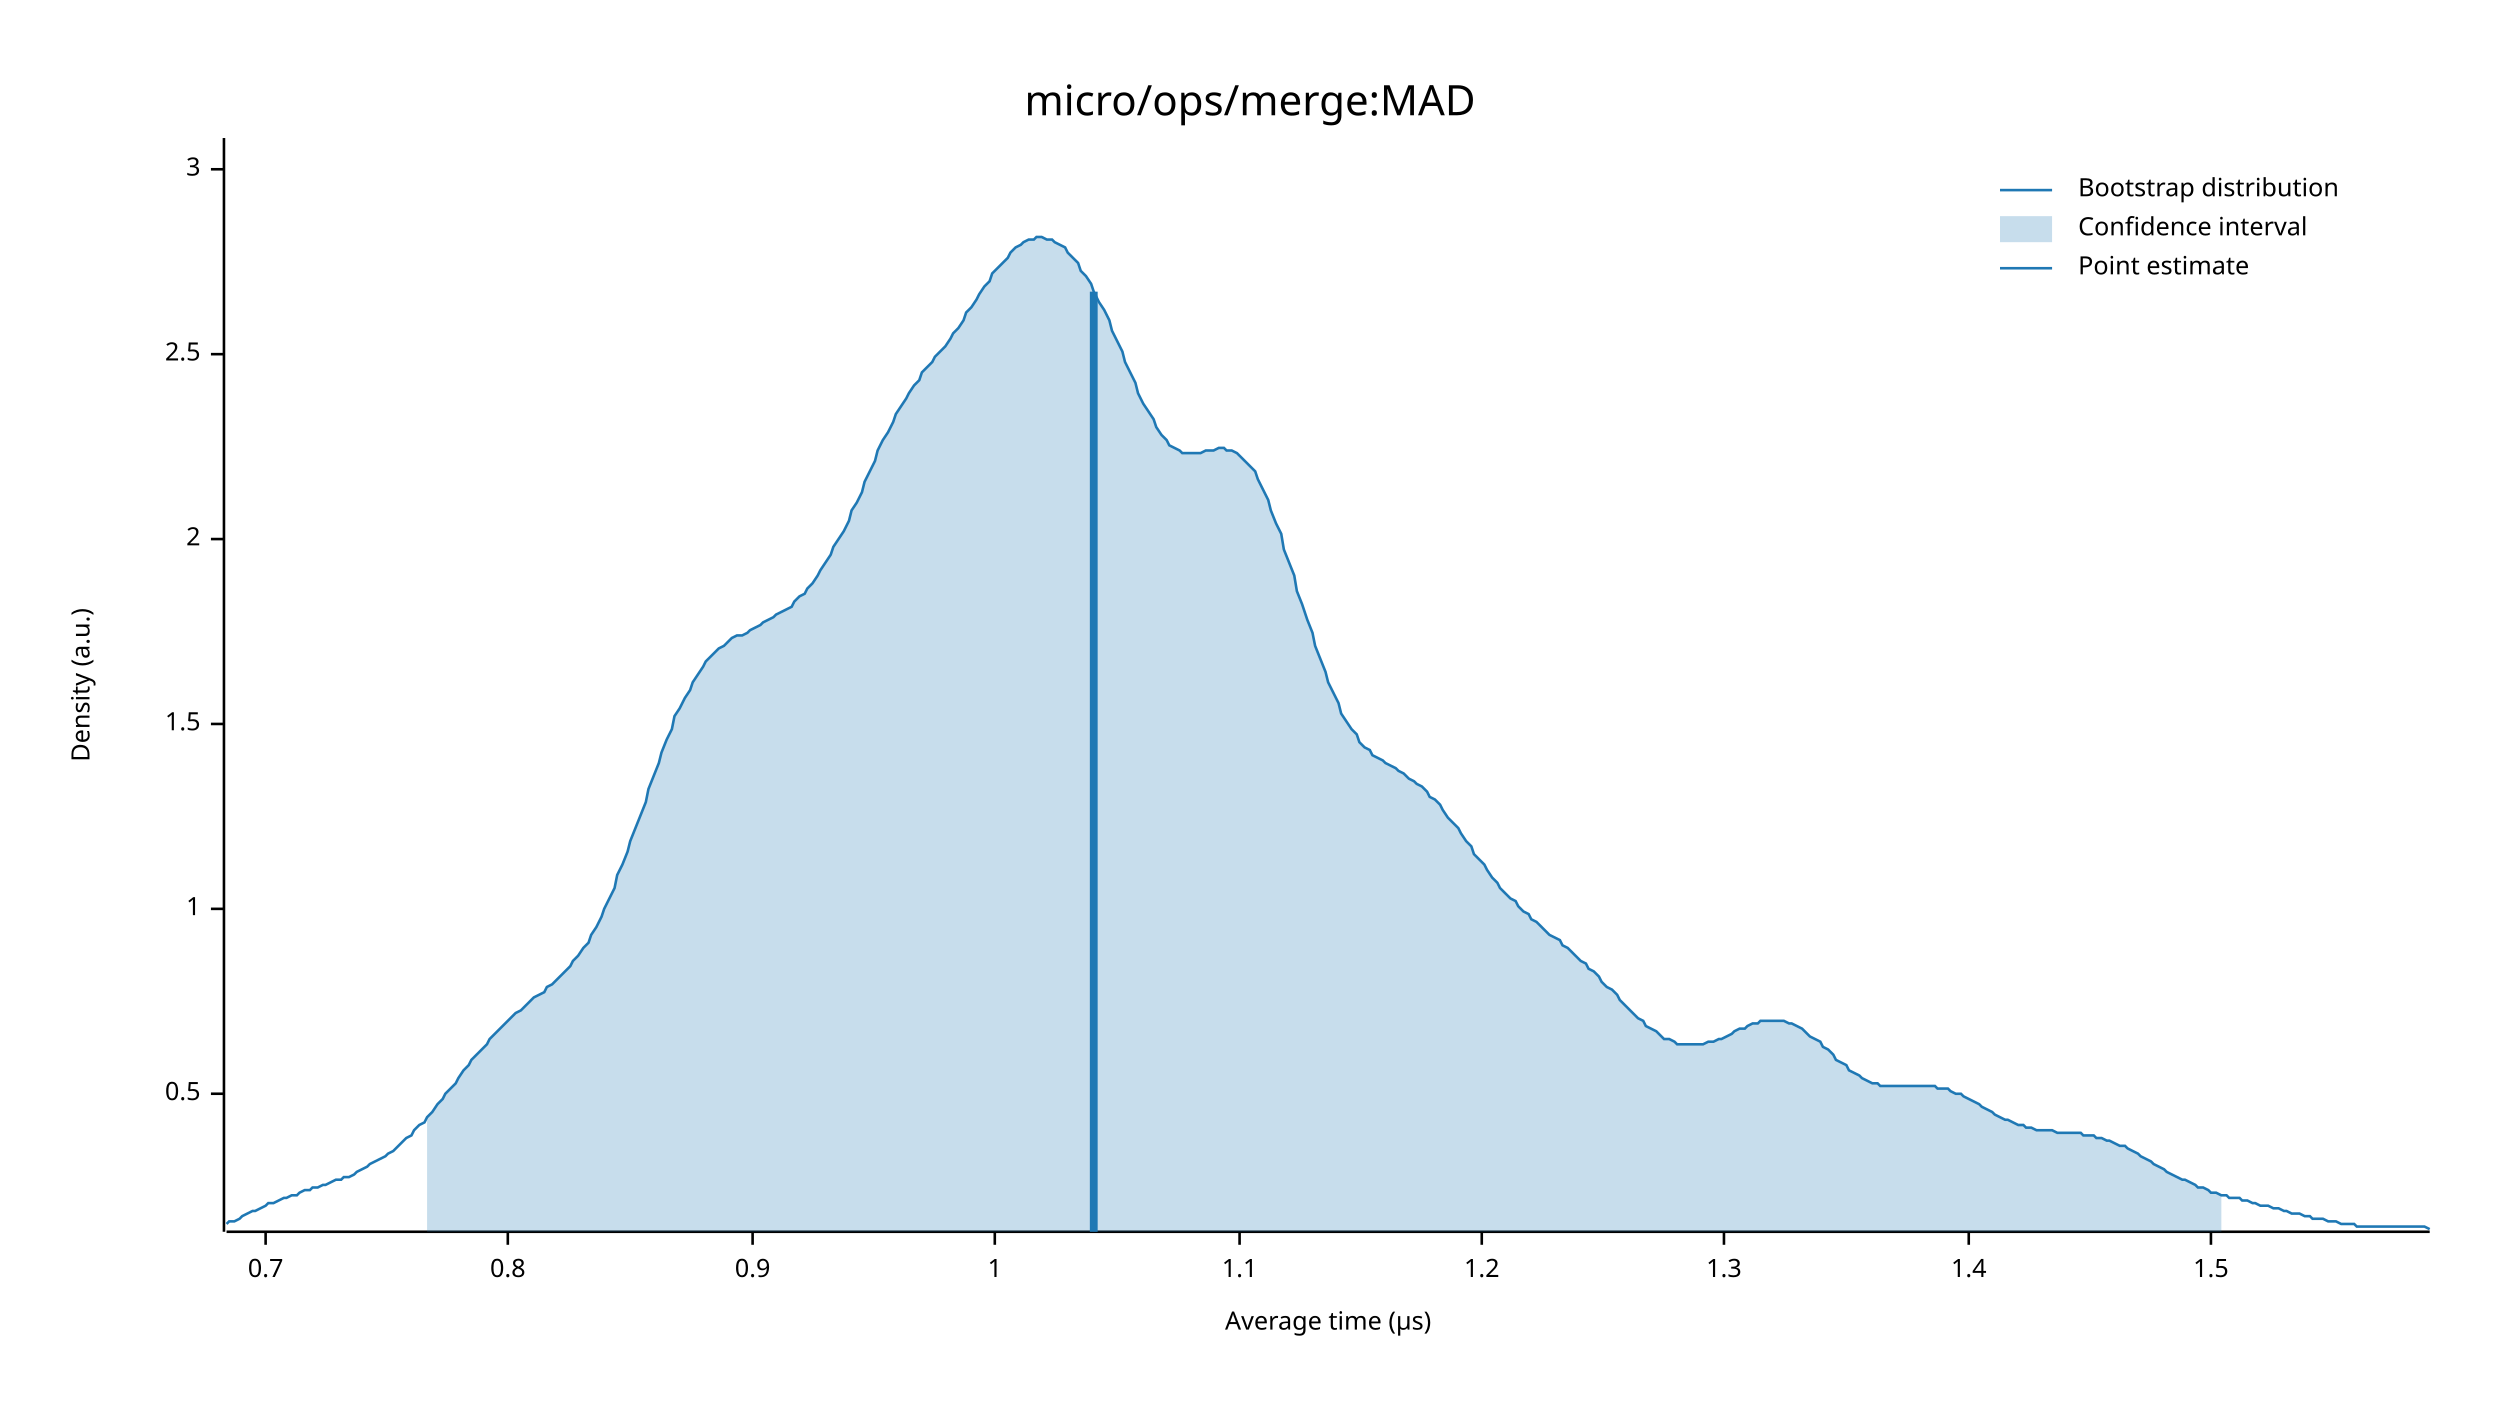
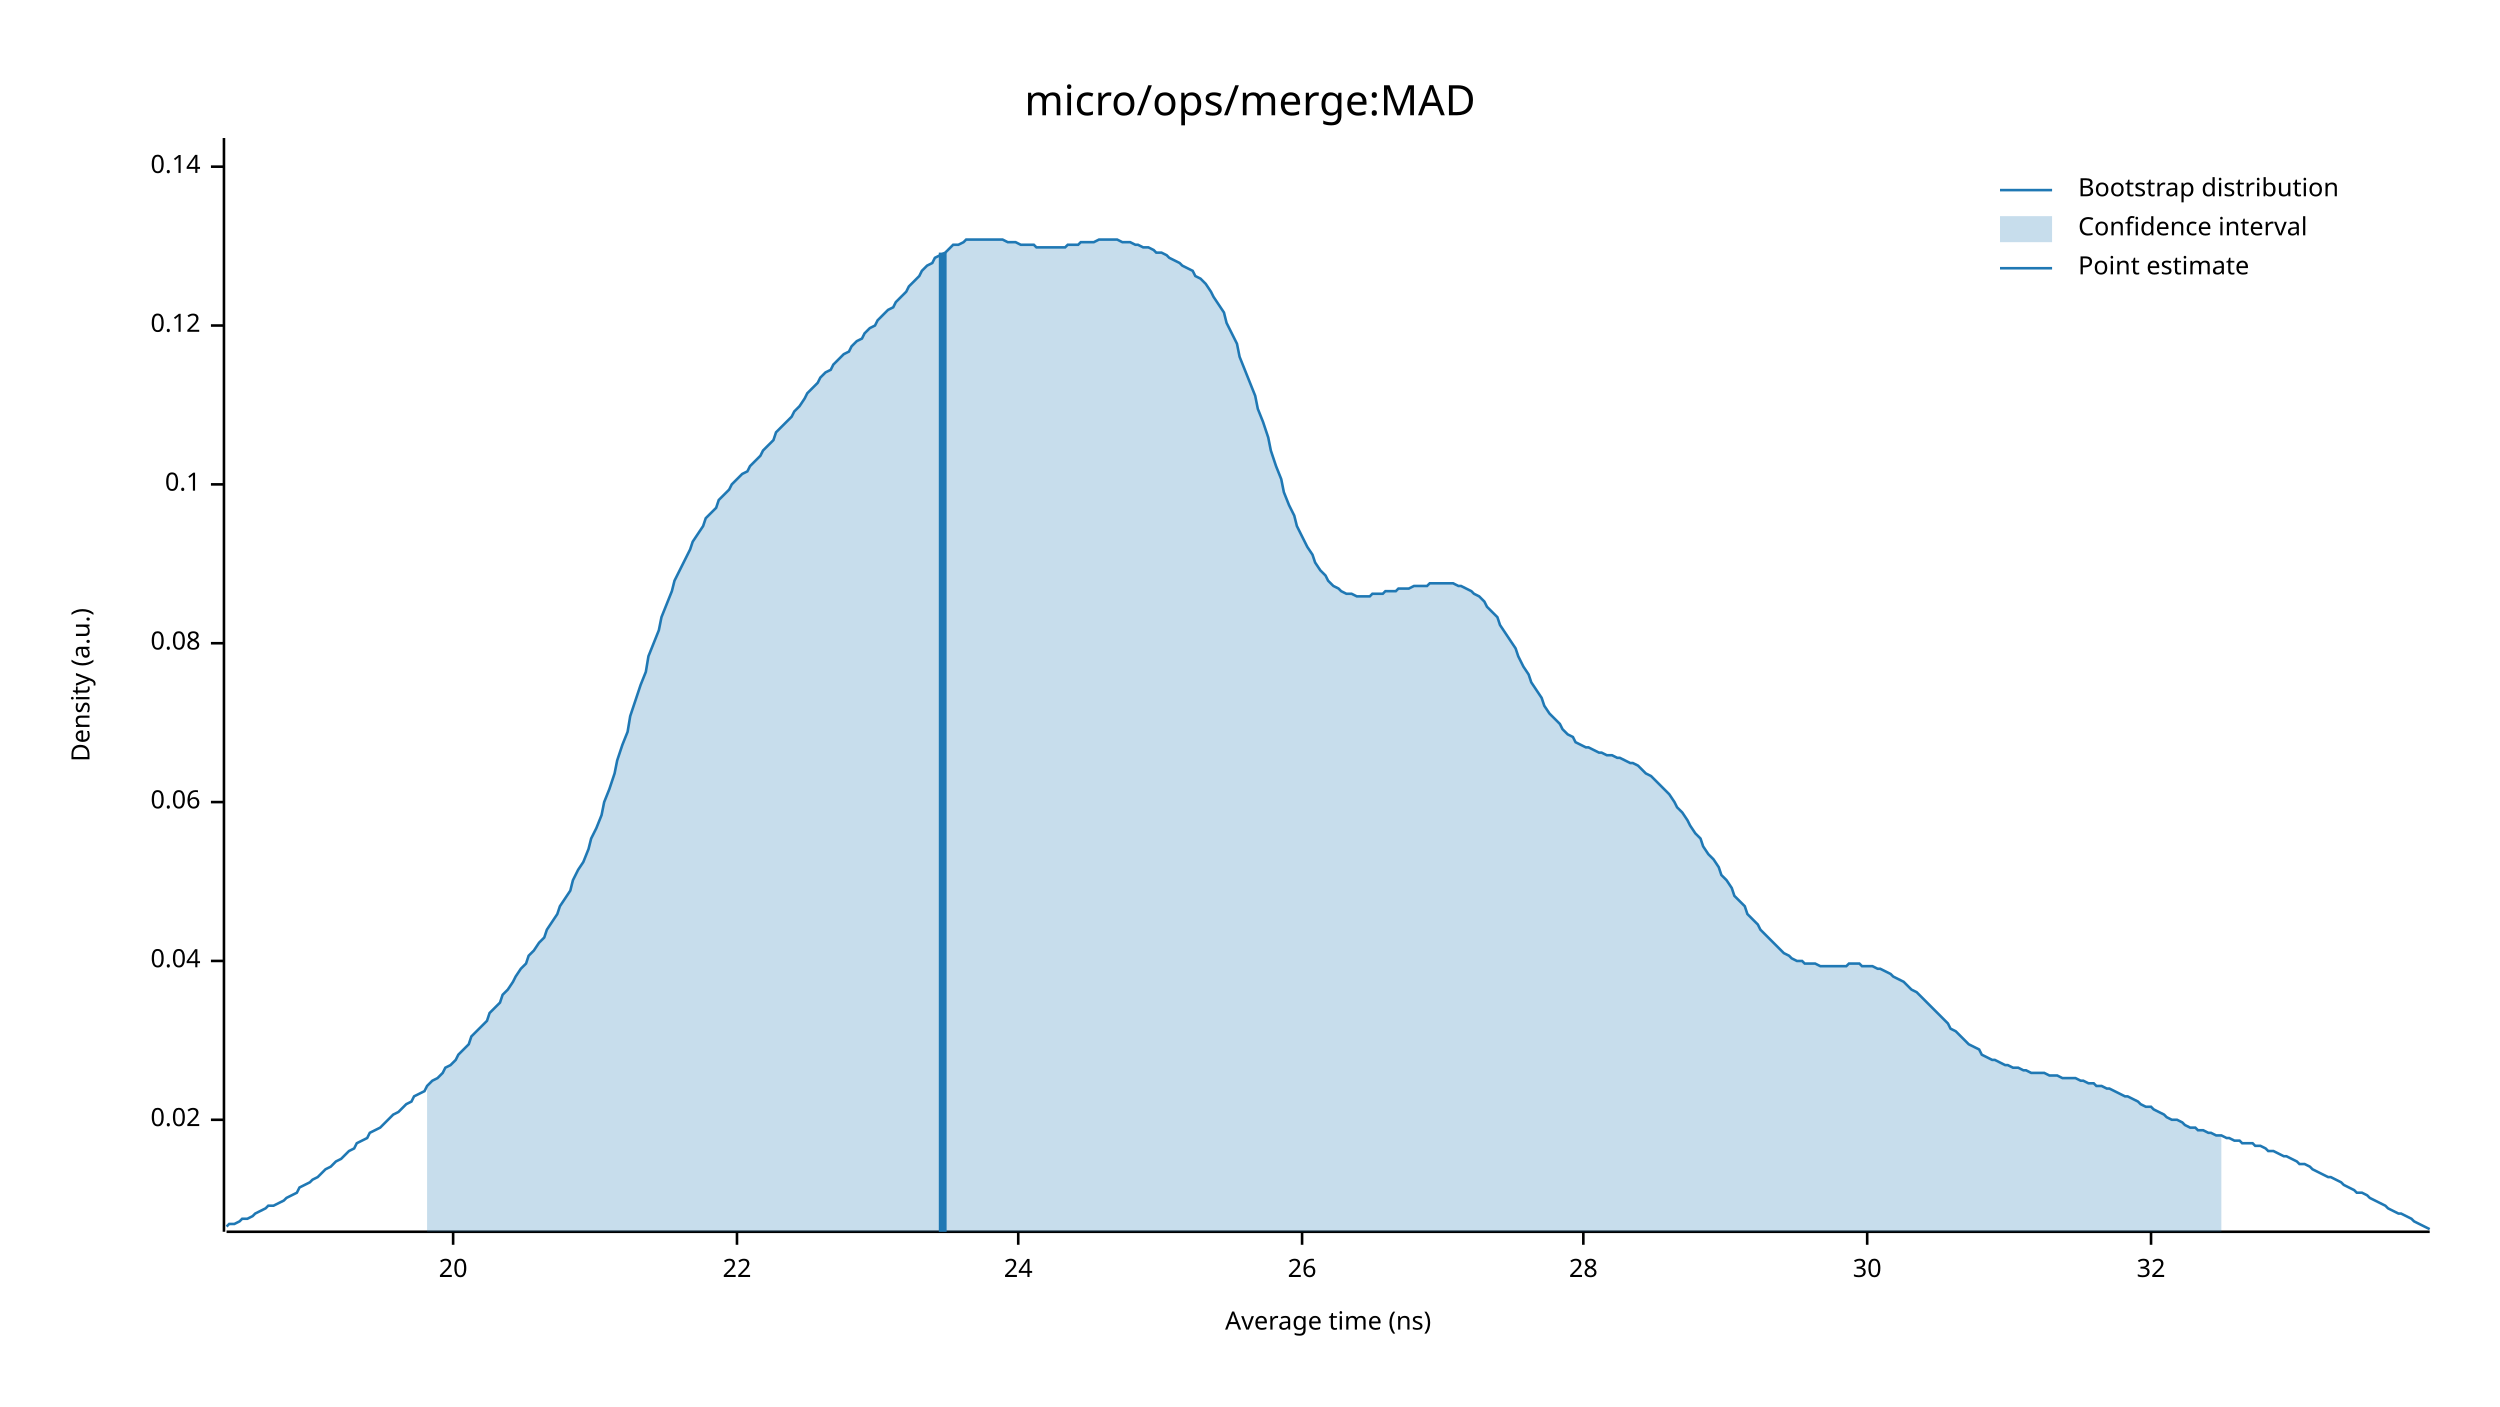
<svg xmlns="http://www.w3.org/2000/svg" width="960" height="540" viewBox="0 0 960 540">
  <text x="480" y="32" dy="0.76em" text-anchor="middle" font-family="sans-serif" font-size="16.129" opacity="1" fill="#000000">
micro/ops/merge:MAD
</text>
  <text x="27" y="263" dy="0.76em" text-anchor="middle" font-family="sans-serif" font-size="9.677" opacity="1" fill="#000000" transform="rotate(270, 27, 263)">
Density (a.u.)
</text>
  <text x="510" y="513" dy="-0.5ex" text-anchor="middle" font-family="sans-serif" font-size="9.677" opacity="1" fill="#000000">
- Average time (µs)
+ Average time (ns)
</text>
  <polyline fill="none" opacity="1" stroke="#000000" stroke-width="1" points="86,53 86,473 " />
-   <text x="77" y="420" dy="0.5ex" text-anchor="end" font-family="sans-serif" font-size="9.677" opacity="1" fill="#000000">
- 0.5
+   <text x="77" y="430" dy="0.5ex" text-anchor="end" font-family="sans-serif" font-size="9.677" opacity="1" fill="#000000">
+ 0.02
</text>
-   <polyline fill="none" opacity="1" stroke="#000000" stroke-width="1" points="81,420 86,420 " />
-   <text x="77" y="349" dy="0.5ex" text-anchor="end" font-family="sans-serif" font-size="9.677" opacity="1" fill="#000000">
- 1
+   <polyline fill="none" opacity="1" stroke="#000000" stroke-width="1" points="81,430 86,430 " />
+   <text x="77" y="369" dy="0.5ex" text-anchor="end" font-family="sans-serif" font-size="9.677" opacity="1" fill="#000000">
+ 0.04
</text>
-   <polyline fill="none" opacity="1" stroke="#000000" stroke-width="1" points="81,349 86,349 " />
-   <text x="77" y="278" dy="0.5ex" text-anchor="end" font-family="sans-serif" font-size="9.677" opacity="1" fill="#000000">
- 1.5
+   <polyline fill="none" opacity="1" stroke="#000000" stroke-width="1" points="81,369 86,369 " />
+   <text x="77" y="308" dy="0.5ex" text-anchor="end" font-family="sans-serif" font-size="9.677" opacity="1" fill="#000000">
+ 0.06
</text>
-   <polyline fill="none" opacity="1" stroke="#000000" stroke-width="1" points="81,278 86,278 " />
-   <text x="77" y="207" dy="0.5ex" text-anchor="end" font-family="sans-serif" font-size="9.677" opacity="1" fill="#000000">
- 2
+   <polyline fill="none" opacity="1" stroke="#000000" stroke-width="1" points="81,308 86,308 " />
+   <text x="77" y="247" dy="0.5ex" text-anchor="end" font-family="sans-serif" font-size="9.677" opacity="1" fill="#000000">
+ 0.08
</text>
-   <polyline fill="none" opacity="1" stroke="#000000" stroke-width="1" points="81,207 86,207 " />
-   <text x="77" y="136" dy="0.5ex" text-anchor="end" font-family="sans-serif" font-size="9.677" opacity="1" fill="#000000">
- 2.5
+   <polyline fill="none" opacity="1" stroke="#000000" stroke-width="1" points="81,247 86,247 " />
+   <text x="77" y="186" dy="0.5ex" text-anchor="end" font-family="sans-serif" font-size="9.677" opacity="1" fill="#000000">
+ 0.1
</text>
-   <polyline fill="none" opacity="1" stroke="#000000" stroke-width="1" points="81,136 86,136 " />
-   <text x="77" y="65" dy="0.5ex" text-anchor="end" font-family="sans-serif" font-size="9.677" opacity="1" fill="#000000">
- 3
+   <polyline fill="none" opacity="1" stroke="#000000" stroke-width="1" points="81,186 86,186 " />
+   <text x="77" y="125" dy="0.5ex" text-anchor="end" font-family="sans-serif" font-size="9.677" opacity="1" fill="#000000">
+ 0.12
</text>
-   <polyline fill="none" opacity="1" stroke="#000000" stroke-width="1" points="81,65 86,65 " />
+   <polyline fill="none" opacity="1" stroke="#000000" stroke-width="1" points="81,125 86,125 " />
+   <text x="77" y="64" dy="0.5ex" text-anchor="end" font-family="sans-serif" font-size="9.677" opacity="1" fill="#000000">
+ 0.14
+ </text>
+   <polyline fill="none" opacity="1" stroke="#000000" stroke-width="1" points="81,64 86,64 " />
  <polyline fill="none" opacity="1" stroke="#000000" stroke-width="1" points="87,473 933,473 " />
-   <text x="102" y="483" dy="0.76em" text-anchor="middle" font-family="sans-serif" font-size="9.677" opacity="1" fill="#000000">
- 0.7
+   <text x="174" y="483" dy="0.76em" text-anchor="middle" font-family="sans-serif" font-size="9.677" opacity="1" fill="#000000">
+ 20
</text>
-   <polyline fill="none" opacity="1" stroke="#000000" stroke-width="1" points="102,473 102,478 " />
-   <text x="195" y="483" dy="0.76em" text-anchor="middle" font-family="sans-serif" font-size="9.677" opacity="1" fill="#000000">
- 0.8
+   <polyline fill="none" opacity="1" stroke="#000000" stroke-width="1" points="174,473 174,478 " />
+   <text x="283" y="483" dy="0.76em" text-anchor="middle" font-family="sans-serif" font-size="9.677" opacity="1" fill="#000000">
+ 22
</text>
-   <polyline fill="none" opacity="1" stroke="#000000" stroke-width="1" points="195,473 195,478 " />
-   <text x="289" y="483" dy="0.76em" text-anchor="middle" font-family="sans-serif" font-size="9.677" opacity="1" fill="#000000">
- 0.9
+   <polyline fill="none" opacity="1" stroke="#000000" stroke-width="1" points="283,473 283,478 " />
+   <text x="391" y="483" dy="0.76em" text-anchor="middle" font-family="sans-serif" font-size="9.677" opacity="1" fill="#000000">
+ 24
</text>
-   <polyline fill="none" opacity="1" stroke="#000000" stroke-width="1" points="289,473 289,478 " />
-   <text x="382" y="483" dy="0.76em" text-anchor="middle" font-family="sans-serif" font-size="9.677" opacity="1" fill="#000000">
- 1
+   <polyline fill="none" opacity="1" stroke="#000000" stroke-width="1" points="391,473 391,478 " />
+   <text x="500" y="483" dy="0.76em" text-anchor="middle" font-family="sans-serif" font-size="9.677" opacity="1" fill="#000000">
+ 26
</text>
-   <polyline fill="none" opacity="1" stroke="#000000" stroke-width="1" points="382,473 382,478 " />
-   <text x="476" y="483" dy="0.76em" text-anchor="middle" font-family="sans-serif" font-size="9.677" opacity="1" fill="#000000">
- 1.1
+   <polyline fill="none" opacity="1" stroke="#000000" stroke-width="1" points="500,473 500,478 " />
+   <text x="608" y="483" dy="0.76em" text-anchor="middle" font-family="sans-serif" font-size="9.677" opacity="1" fill="#000000">
+ 28
</text>
-   <polyline fill="none" opacity="1" stroke="#000000" stroke-width="1" points="476,473 476,478 " />
-   <text x="569" y="483" dy="0.76em" text-anchor="middle" font-family="sans-serif" font-size="9.677" opacity="1" fill="#000000">
- 1.2
+   <polyline fill="none" opacity="1" stroke="#000000" stroke-width="1" points="608,473 608,478 " />
+   <text x="717" y="483" dy="0.76em" text-anchor="middle" font-family="sans-serif" font-size="9.677" opacity="1" fill="#000000">
+ 30
</text>
-   <polyline fill="none" opacity="1" stroke="#000000" stroke-width="1" points="569,473 569,478 " />
-   <text x="662" y="483" dy="0.76em" text-anchor="middle" font-family="sans-serif" font-size="9.677" opacity="1" fill="#000000">
- 1.3
+   <polyline fill="none" opacity="1" stroke="#000000" stroke-width="1" points="717,473 717,478 " />
+   <text x="826" y="483" dy="0.76em" text-anchor="middle" font-family="sans-serif" font-size="9.677" opacity="1" fill="#000000">
+ 32
</text>
-   <polyline fill="none" opacity="1" stroke="#000000" stroke-width="1" points="662,473 662,478 " />
-   <text x="756" y="483" dy="0.76em" text-anchor="middle" font-family="sans-serif" font-size="9.677" opacity="1" fill="#000000">
- 1.4
- </text>
-   <polyline fill="none" opacity="1" stroke="#000000" stroke-width="1" points="756,473 756,478 " />
-   <text x="849" y="483" dy="0.76em" text-anchor="middle" font-family="sans-serif" font-size="9.677" opacity="1" fill="#000000">
- 1.5
- </text>
-   <polyline fill="none" opacity="1" stroke="#000000" stroke-width="1" points="849,473 849,478 " />
-   <polyline fill="none" opacity="1" stroke="#1F78B4" stroke-width="1" points="87,470 88,469 90,469 92,468 93,467 95,466 97,465 98,465 100,464 102,463 103,462 105,462 107,461 109,460 110,460 112,459 114,459 115,458 117,457 119,457 120,456 122,456 124,455 125,455 127,454 129,453 131,453 132,452 134,452 136,451 137,450 139,449 141,448 142,447 144,446 146,445 148,444 149,443 151,442 153,440 154,439 156,437 158,436 159,434 161,432 163,431 164,429 166,427 168,424 170,422 171,420 173,418 175,416 176,414 178,411 180,409 181,407 183,405 185,403 187,401 188,399 190,397 192,395 193,394 195,392 197,390 198,389 200,388 202,386 203,385 205,383 207,382 209,381 210,379 212,378 214,376 215,375 217,373 219,371 220,369 222,367 224,364 226,362 227,359 229,356 231,352 232,349 234,345 236,341 237,336 239,332 241,327 242,323 244,318 246,313 248,308 249,303 251,298 253,293 254,289 256,284 258,280 259,275 261,272 263,268 265,265 266,262 268,259 270,256 271,254 273,252 275,250 276,249 278,248 280,246 281,245 283,244 285,244 287,243 288,242 290,241 292,240 293,239 295,238 297,237 298,236 300,235 302,234 304,233 305,231 307,229 309,228 310,226 312,224 314,221 315,219 317,216 319,213 320,210 322,207 324,204 326,200 327,196 329,193 331,189 332,185 334,181 336,177 337,173 339,169 341,166 343,162 344,159 346,156 348,153 349,151 351,148 353,146 354,143 356,141 358,139 359,137 361,135 363,133 365,130 366,128 368,126 370,123 371,120 373,118 375,115 376,113 378,110 380,108 381,105 383,103 385,101 387,99 388,97 390,95 392,94 393,93 395,92 397,92 398,91 400,91 402,92 404,92 405,93 407,94 409,95 410,97 412,99 414,101 415,104 417,106 419,109 420,112 422,116 424,119 426,123 427,127 429,131 431,135 432,139 434,143 436,147 437,151 439,155 441,158 443,161 444,164 446,167 448,169 449,171 451,172 453,173 454,174 456,174 458,174 459,174 461,174 463,173 465,173 466,173 468,172 470,172 471,173 473,173 475,174 476,175 478,177 480,179 482,181 483,184 485,188 487,192 488,196 490,201 492,205 493,211 495,216 497,221 498,227 500,232 502,238 504,243 505,248 507,253 509,258 510,262 512,266 514,270 515,274 517,277 519,280 521,282 522,285 524,287 526,288 527,290 529,291 531,292 532,293 534,294 536,295 537,296 539,297 541,299 543,300 544,301 546,302 548,304 549,306 551,307 553,309 554,311 556,314 558,316 560,318 561,320 563,323 565,325 566,328 568,330 570,332 571,334 573,337 575,339 576,341 578,343 580,345 582,346 583,348 585,350 587,351 588,353 590,354 592,356 593,357 595,359 597,360 599,361 600,363 602,364 604,366 605,367 607,369 609,370 610,372 612,373 614,375 615,377 617,379 619,380 621,382 622,384 624,386 626,388 627,389 629,391 631,392 632,394 634,395 636,396 638,398 639,399 641,399 643,400 644,401 646,401 648,401 649,401 651,401 653,401 654,401 656,400 658,400 660,399 661,399 663,398 665,397 666,396 668,395 670,395 671,394 673,393 675,393 676,392 678,392 680,392 682,392 683,392 685,392 687,393 688,393 690,394 692,395 693,396 695,398 697,399 699,400 700,402 702,403 704,405 705,407 707,408 709,409 710,411 712,412 714,413 715,414 717,415 719,416 721,416 722,417 724,417 726,417 727,417 729,417 731,417 732,417 734,417 736,417 738,417 739,417 741,417 743,417 744,418 746,418 748,418 749,419 751,420 753,420 754,421 756,422 758,423 760,424 761,425 763,426 765,427 766,428 768,429 770,430 771,430 773,431 775,432 777,432 778,433 780,433 782,434 783,434 785,434 787,434 788,434 790,435 792,435 793,435 795,435 797,435 799,435 800,436 802,436 804,436 805,437 807,437 809,438 810,438 812,439 814,440 816,440 817,441 819,442 821,443 822,444 824,445 826,446 827,447 829,448 831,449 832,450 834,451 836,452 838,453 839,453 841,454 843,455 844,456 846,456 848,457 849,458 851,458 853,459 855,459 856,460 858,460 860,460 861,461 863,461 865,462 866,462 868,463 870,463 871,463 873,464 875,464 877,465 878,465 880,466 882,466 883,466 885,467 887,467 888,468 890,468 892,468 894,469 895,469 897,469 899,470 900,470 902,470 904,470 905,471 907,471 909,471 910,471 912,471 914,471 916,471 917,471 919,471 921,471 922,471 924,471 926,471 927,471 929,471 931,471 933,472 " />
-   <polygon opacity="0.25" fill="#1F78B4" points="164,429 166,427 168,424 170,422 171,420 173,418 175,416 176,414 178,411 180,409 181,407 183,405 185,403 187,401 188,399 190,397 192,395 193,394 195,392 197,390 198,389 200,388 202,386 203,385 205,383 207,382 209,381 210,379 212,378 214,376 215,375 217,373 219,371 220,369 222,367 224,364 226,362 227,359 229,356 231,352 232,349 234,345 236,341 237,336 239,332 241,327 242,323 244,318 246,313 248,308 249,303 251,298 253,293 254,289 256,284 258,280 259,275 261,272 263,268 265,265 266,262 268,259 270,256 271,254 273,252 275,250 276,249 278,248 280,246 281,245 283,244 285,244 287,243 288,242 290,241 292,240 293,239 295,238 297,237 298,236 300,235 302,234 304,233 305,231 307,229 309,228 310,226 312,224 314,221 315,219 317,216 319,213 320,210 322,207 324,204 326,200 327,196 329,193 331,189 332,185 334,181 336,177 337,173 339,169 341,166 343,162 344,159 346,156 348,153 349,151 351,148 353,146 354,143 356,141 358,139 359,137 361,135 363,133 365,130 366,128 368,126 370,123 371,120 373,118 375,115 376,113 378,110 380,108 381,105 383,103 385,101 387,99 388,97 390,95 392,94 393,93 395,92 397,92 398,91 400,91 402,92 404,92 405,93 407,94 409,95 410,97 412,99 414,101 415,104 417,106 419,109 420,112 422,116 424,119 426,123 427,127 429,131 431,135 432,139 434,143 436,147 437,151 439,155 441,158 443,161 444,164 446,167 448,169 449,171 451,172 453,173 454,174 456,174 458,174 459,174 461,174 463,173 465,173 466,173 468,172 470,172 471,173 473,173 475,174 476,175 478,177 480,179 482,181 483,184 485,188 487,192 488,196 490,201 492,205 493,211 495,216 497,221 498,227 500,232 502,238 504,243 505,248 507,253 509,258 510,262 512,266 514,270 515,274 517,277 519,280 521,282 522,285 524,287 526,288 527,290 529,291 531,292 532,293 534,294 536,295 537,296 539,297 541,299 543,300 544,301 546,302 548,304 549,306 551,307 553,309 554,311 556,314 558,316 560,318 561,320 563,323 565,325 566,328 568,330 570,332 571,334 573,337 575,339 576,341 578,343 580,345 582,346 583,348 585,350 587,351 588,353 590,354 592,356 593,357 595,359 597,360 599,361 600,363 602,364 604,366 605,367 607,369 609,370 610,372 612,373 614,375 615,377 617,379 619,380 621,382 622,384 624,386 626,388 627,389 629,391 631,392 632,394 634,395 636,396 638,398 639,399 641,399 643,400 644,401 646,401 648,401 649,401 651,401 653,401 654,401 656,400 658,400 660,399 661,399 663,398 665,397 666,396 668,395 670,395 671,394 673,393 675,393 676,392 678,392 680,392 682,392 683,392 685,392 687,393 688,393 690,394 692,395 693,396 695,398 697,399 699,400 700,402 702,403 704,405 705,407 707,408 709,409 710,411 712,412 714,413 715,414 717,415 719,416 721,416 722,417 724,417 726,417 727,417 729,417 731,417 732,417 734,417 736,417 738,417 739,417 741,417 743,417 744,418 746,418 748,418 749,419 751,420 753,420 754,421 756,422 758,423 760,424 761,425 763,426 765,427 766,428 768,429 770,430 771,430 773,431 775,432 777,432 778,433 780,433 782,434 783,434 785,434 787,434 788,434 790,435 792,435 793,435 795,435 797,435 799,435 800,436 802,436 804,436 805,437 807,437 809,438 810,438 812,439 814,440 816,440 817,441 819,442 821,443 822,444 824,445 826,446 827,447 829,448 831,449 832,450 834,451 836,452 838,453 839,453 841,454 843,455 844,456 846,456 848,457 849,458 851,458 853,459 853,473 164,473 " />
-   <polyline fill="none" opacity="1" stroke="#1F78B4" stroke-width="3" points="420,473 420,112 " />
+   <polyline fill="none" opacity="1" stroke="#000000" stroke-width="1" points="826,473 826,478 " />
+   <polyline fill="none" opacity="1" stroke="#1F78B4" stroke-width="1" points="87,471 88,470 90,470 92,469 93,468 95,468 97,467 98,466 100,465 102,464 103,463 105,463 107,462 109,461 110,460 112,459 114,458 115,456 117,455 119,454 120,453 122,452 124,450 125,449 127,448 129,446 131,445 132,444 134,442 136,441 137,439 139,438 141,437 142,435 144,434 146,433 148,431 149,430 151,428 153,427 154,426 156,424 158,423 159,421 161,420 163,419 164,417 166,415 168,414 170,412 171,410 173,409 175,407 176,405 178,403 180,401 181,398 183,396 185,394 187,392 188,389 190,387 192,385 193,382 195,380 197,377 198,375 200,372 202,370 203,367 205,365 207,362 209,360 210,357 212,354 214,351 215,348 217,345 219,342 220,338 222,334 224,331 226,326 227,322 229,318 231,313 232,308 234,303 236,297 237,292 239,286 241,281 242,275 244,269 246,263 248,258 249,252 251,247 253,242 254,237 256,232 258,227 259,223 261,219 263,215 265,211 266,208 268,205 270,202 271,199 273,197 275,195 276,192 278,190 280,188 281,186 283,184 285,182 287,181 288,179 290,177 292,175 293,173 295,171 297,169 298,166 300,164 302,162 304,160 305,158 307,156 309,153 310,151 312,149 314,147 315,145 317,143 319,142 320,140 322,138 324,136 326,135 327,133 329,131 331,130 332,128 334,126 336,125 337,123 339,121 341,119 343,118 344,116 346,114 348,112 349,110 351,108 353,106 354,104 356,102 358,101 359,99 361,98 363,97 365,95 366,94 368,94 370,93 371,92 373,92 375,92 376,92 378,92 380,92 381,92 383,92 385,92 387,93 388,93 390,93 392,94 393,94 395,94 397,94 398,95 400,95 402,95 404,95 405,95 407,95 409,95 410,94 412,94 414,94 415,93 417,93 419,93 420,93 422,92 424,92 426,92 427,92 429,92 431,93 432,93 434,93 436,94 437,94 439,95 441,95 443,96 444,97 446,97 448,98 449,99 451,100 453,101 454,102 456,103 458,104 459,106 461,107 463,109 465,112 466,114 468,117 470,120 471,124 473,128 475,132 476,137 478,142 480,147 482,152 483,157 485,162 487,168 488,173 490,179 492,184 493,189 495,194 497,198 498,202 500,206 502,210 504,213 505,216 507,219 509,221 510,223 512,225 514,226 515,227 517,228 519,228 521,229 522,229 524,229 526,229 527,228 529,228 531,228 532,227 534,227 536,227 537,226 539,226 541,226 543,225 544,225 546,225 548,225 549,224 551,224 553,224 554,224 556,224 558,224 560,225 561,225 563,226 565,227 566,228 568,229 570,231 571,233 573,235 575,237 576,240 578,243 580,246 582,249 583,252 585,256 587,259 588,262 590,265 592,268 593,271 595,274 597,276 599,278 600,280 602,282 604,283 605,285 607,286 609,287 610,287 612,288 614,289 615,289 617,290 619,290 621,291 622,291 624,292 626,293 627,293 629,294 631,296 632,297 634,298 636,300 638,302 639,303 641,305 643,308 644,310 646,312 648,315 649,317 651,320 653,322 654,325 656,328 658,330 660,333 661,336 663,338 665,341 666,344 668,346 670,348 671,351 673,353 675,355 676,357 678,359 680,361 682,363 683,364 685,366 687,367 688,368 690,369 692,369 693,370 695,370 697,370 699,371 700,371 702,371 704,371 705,371 707,371 709,371 710,370 712,370 714,370 715,371 717,371 719,371 721,372 722,372 724,373 726,374 727,375 729,376 731,377 732,378 734,380 736,381 738,383 739,384 741,386 743,388 744,389 746,391 748,393 749,395 751,396 753,398 754,399 756,401 758,402 760,403 761,405 763,406 765,407 766,407 768,408 770,409 771,409 773,410 775,410 777,411 778,411 780,412 782,412 783,412 785,412 787,413 788,413 790,413 792,414 793,414 795,414 797,414 799,415 800,415 802,416 804,416 805,417 807,417 809,418 810,418 812,419 814,420 816,421 817,421 819,422 821,423 822,424 824,425 826,425 827,426 829,427 831,428 832,429 834,430 836,430 838,431 839,432 841,433 843,433 844,434 846,434 848,435 849,435 851,436 853,436 855,437 856,437 858,438 860,438 861,439 863,439 865,439 866,440 868,440 870,441 871,442 873,442 875,443 877,444 878,444 880,445 882,446 883,447 885,447 887,448 888,449 890,450 892,451 894,452 895,452 897,453 899,454 900,455 902,456 904,457 905,458 907,458 909,459 910,460 912,461 914,462 916,463 917,464 919,465 921,466 922,466 924,467 926,468 927,469 929,470 931,471 933,472 " />
+   <polygon opacity="0.25" fill="#1F78B4" points="164,417 166,415 168,414 170,412 171,410 173,409 175,407 176,405 178,403 180,401 181,398 183,396 185,394 187,392 188,389 190,387 192,385 193,382 195,380 197,377 198,375 200,372 202,370 203,367 205,365 207,362 209,360 210,357 212,354 214,351 215,348 217,345 219,342 220,338 222,334 224,331 226,326 227,322 229,318 231,313 232,308 234,303 236,297 237,292 239,286 241,281 242,275 244,269 246,263 248,258 249,252 251,247 253,242 254,237 256,232 258,227 259,223 261,219 263,215 265,211 266,208 268,205 270,202 271,199 273,197 275,195 276,192 278,190 280,188 281,186 283,184 285,182 287,181 288,179 290,177 292,175 293,173 295,171 297,169 298,166 300,164 302,162 304,160 305,158 307,156 309,153 310,151 312,149 314,147 315,145 317,143 319,142 320,140 322,138 324,136 326,135 327,133 329,131 331,130 332,128 334,126 336,125 337,123 339,121 341,119 343,118 344,116 346,114 348,112 349,110 351,108 353,106 354,104 356,102 358,101 359,99 361,98 363,97 365,95 366,94 368,94 370,93 371,92 373,92 375,92 376,92 378,92 380,92 381,92 383,92 385,92 387,93 388,93 390,93 392,94 393,94 395,94 397,94 398,95 400,95 402,95 404,95 405,95 407,95 409,95 410,94 412,94 414,94 415,93 417,93 419,93 420,93 422,92 424,92 426,92 427,92 429,92 431,93 432,93 434,93 436,94 437,94 439,95 441,95 443,96 444,97 446,97 448,98 449,99 451,100 453,101 454,102 456,103 458,104 459,106 461,107 463,109 465,112 466,114 468,117 470,120 471,124 473,128 475,132 476,137 478,142 480,147 482,152 483,157 485,162 487,168 488,173 490,179 492,184 493,189 495,194 497,198 498,202 500,206 502,210 504,213 505,216 507,219 509,221 510,223 512,225 514,226 515,227 517,228 519,228 521,229 522,229 524,229 526,229 527,228 529,228 531,228 532,227 534,227 536,227 537,226 539,226 541,226 543,225 544,225 546,225 548,225 549,224 551,224 553,224 554,224 556,224 558,224 560,225 561,225 563,226 565,227 566,228 568,229 570,231 571,233 573,235 575,237 576,240 578,243 580,246 582,249 583,252 585,256 587,259 588,262 590,265 592,268 593,271 595,274 597,276 599,278 600,280 602,282 604,283 605,285 607,286 609,287 610,287 612,288 614,289 615,289 617,290 619,290 621,291 622,291 624,292 626,293 627,293 629,294 631,296 632,297 634,298 636,300 638,302 639,303 641,305 643,308 644,310 646,312 648,315 649,317 651,320 653,322 654,325 656,328 658,330 660,333 661,336 663,338 665,341 666,344 668,346 670,348 671,351 673,353 675,355 676,357 678,359 680,361 682,363 683,364 685,366 687,367 688,368 690,369 692,369 693,370 695,370 697,370 699,371 700,371 702,371 704,371 705,371 707,371 709,371 710,370 712,370 714,370 715,371 717,371 719,371 721,372 722,372 724,373 726,374 727,375 729,376 731,377 732,378 734,380 736,381 738,383 739,384 741,386 743,388 744,389 746,391 748,393 749,395 751,396 753,398 754,399 756,401 758,402 760,403 761,405 763,406 765,407 766,407 768,408 770,409 771,409 773,410 775,410 777,411 778,411 780,412 782,412 783,412 785,412 787,413 788,413 790,413 792,414 793,414 795,414 797,414 799,415 800,415 802,416 804,416 805,417 807,417 809,418 810,418 812,419 814,420 816,421 817,421 819,422 821,423 822,424 824,425 826,425 827,426 829,427 831,428 832,429 834,430 836,430 838,431 839,432 841,433 843,433 844,434 846,434 848,435 849,435 851,436 853,436 853,473 164,473 " />
+   <polyline fill="none" opacity="1" stroke="#1F78B4" stroke-width="3" points="362,473 362,97 " />
  <text x="798" y="68" dy="0.76em" text-anchor="start" font-family="sans-serif" font-size="9.677" opacity="1" fill="#000000">
Bootstrap distribution
</text>
  <text x="798" y="83" dy="0.76em" text-anchor="start" font-family="sans-serif" font-size="9.677" opacity="1" fill="#000000">
Confidence interval
</text>
  <text x="798" y="98" dy="0.76em" text-anchor="start" font-family="sans-serif" font-size="9.677" opacity="1" fill="#000000">
Point estimate
</text>
  <polyline fill="none" opacity="1" stroke="#1F78B4" stroke-width="1" points="768,73 788,73 " />
  <rect x="768" y="83" width="20" height="10" opacity="0.25" fill="#1F78B4" stroke="none" />
  <polyline fill="none" opacity="1" stroke="#1F78B4" stroke-width="1" points="768,103 788,103 " />
</svg>
